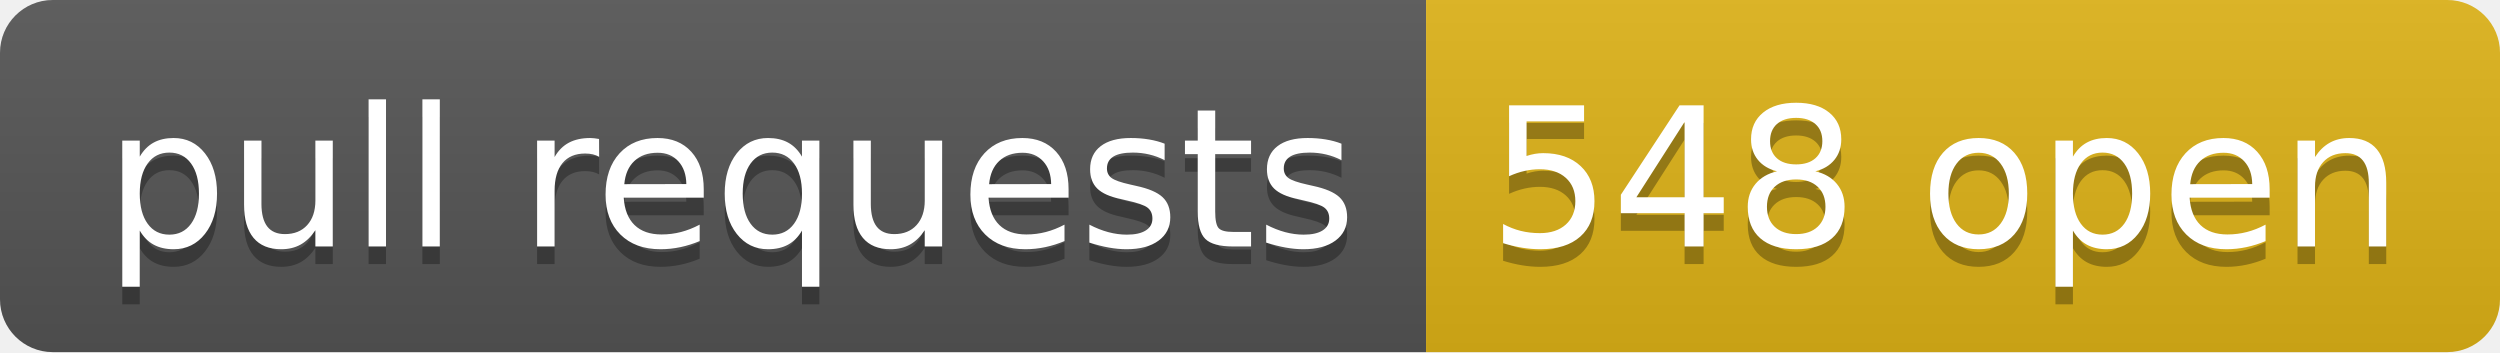
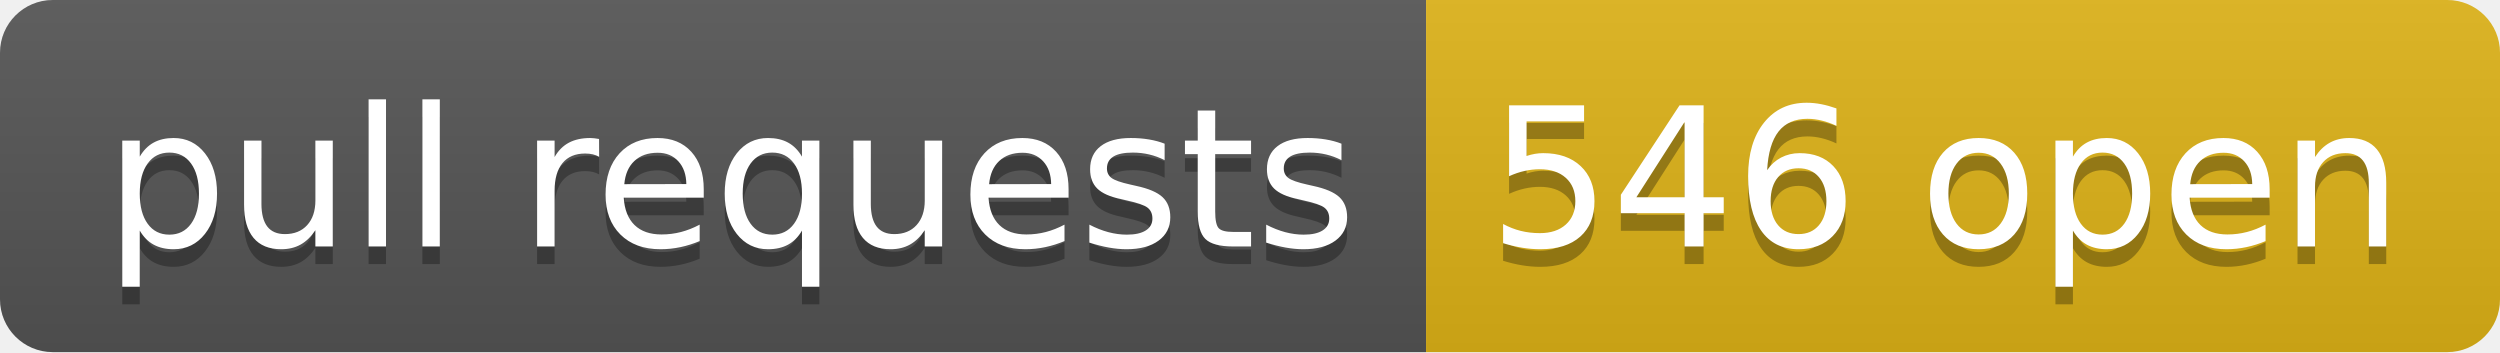
- <svg xmlns="http://www.w3.org/2000/svg" width="142" height="20" role="img" aria-label="pull requests: 548 open">
+ <svg xmlns="http://www.w3.org/2000/svg" width="142" height="20" role="img" aria-label="pull requests: 546 open">
  <linearGradient id="s" x2="0" y2="100%">
    <stop offset="0" stop-color="#bbb" stop-opacity=".1" />
    <stop offset="1" stop-opacity=".1" />
  </linearGradient>
  <clipPath id="r">
    <rect width="142" height="20" rx="3" fill="#fff" />
  </clipPath>
  <g clip-path="url(#r)">
    <rect width="81" height="20" fill="#555" />
    <rect x="81" width="61" height="20" fill="#dfb317" />
    <rect width="142" height="20" fill="url(#s)" />
  </g>
  <g fill="#fff" text-anchor="middle" font-family="Verdana,Geneva,DejaVu Sans,sans-serif" text-rendering="geometricPrecision" font-size="110">
    <text aria-hidden="true" x="415" y="150" fill="#010101" fill-opacity=".3" transform="scale(.1)" textLength="710">pull requests</text>
    <text x="415" y="140" transform="scale(.1)" fill="#fff" textLength="710">pull requests</text>
-     <text aria-hidden="true" x="1105" y="150" fill="#010101" fill-opacity=".3" transform="scale(.1)" textLength="510">548 open</text>
-     <text x="1105" y="140" transform="scale(.1)" fill="#fff" textLength="510">548 open</text>
+     <text aria-hidden="true" x="1105" y="150" fill="#010101" fill-opacity=".3" transform="scale(.1)" textLength="510">546 open</text>
+     <text x="1105" y="140" transform="scale(.1)" fill="#fff" textLength="510">546 open</text>
  </g>
</svg>
